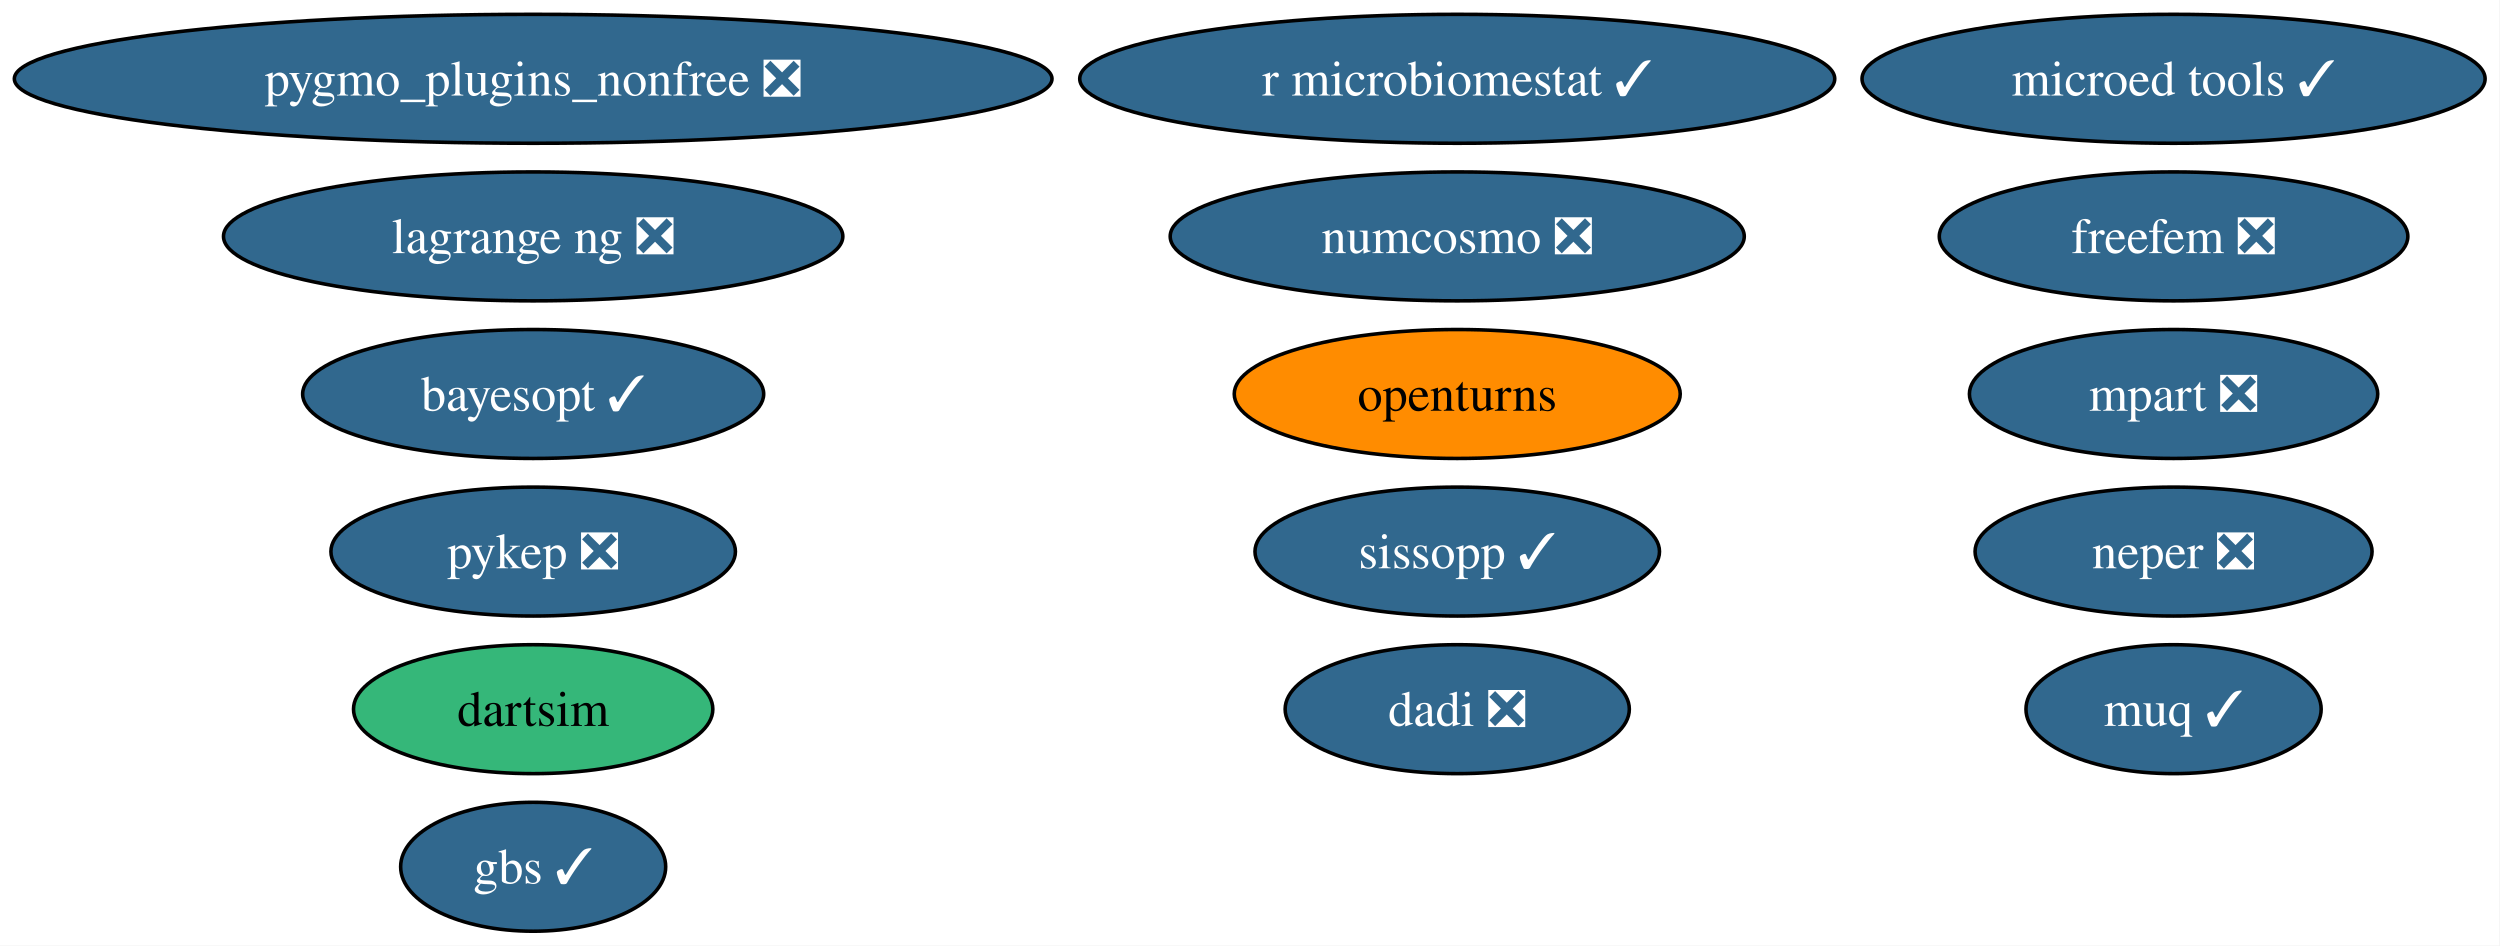
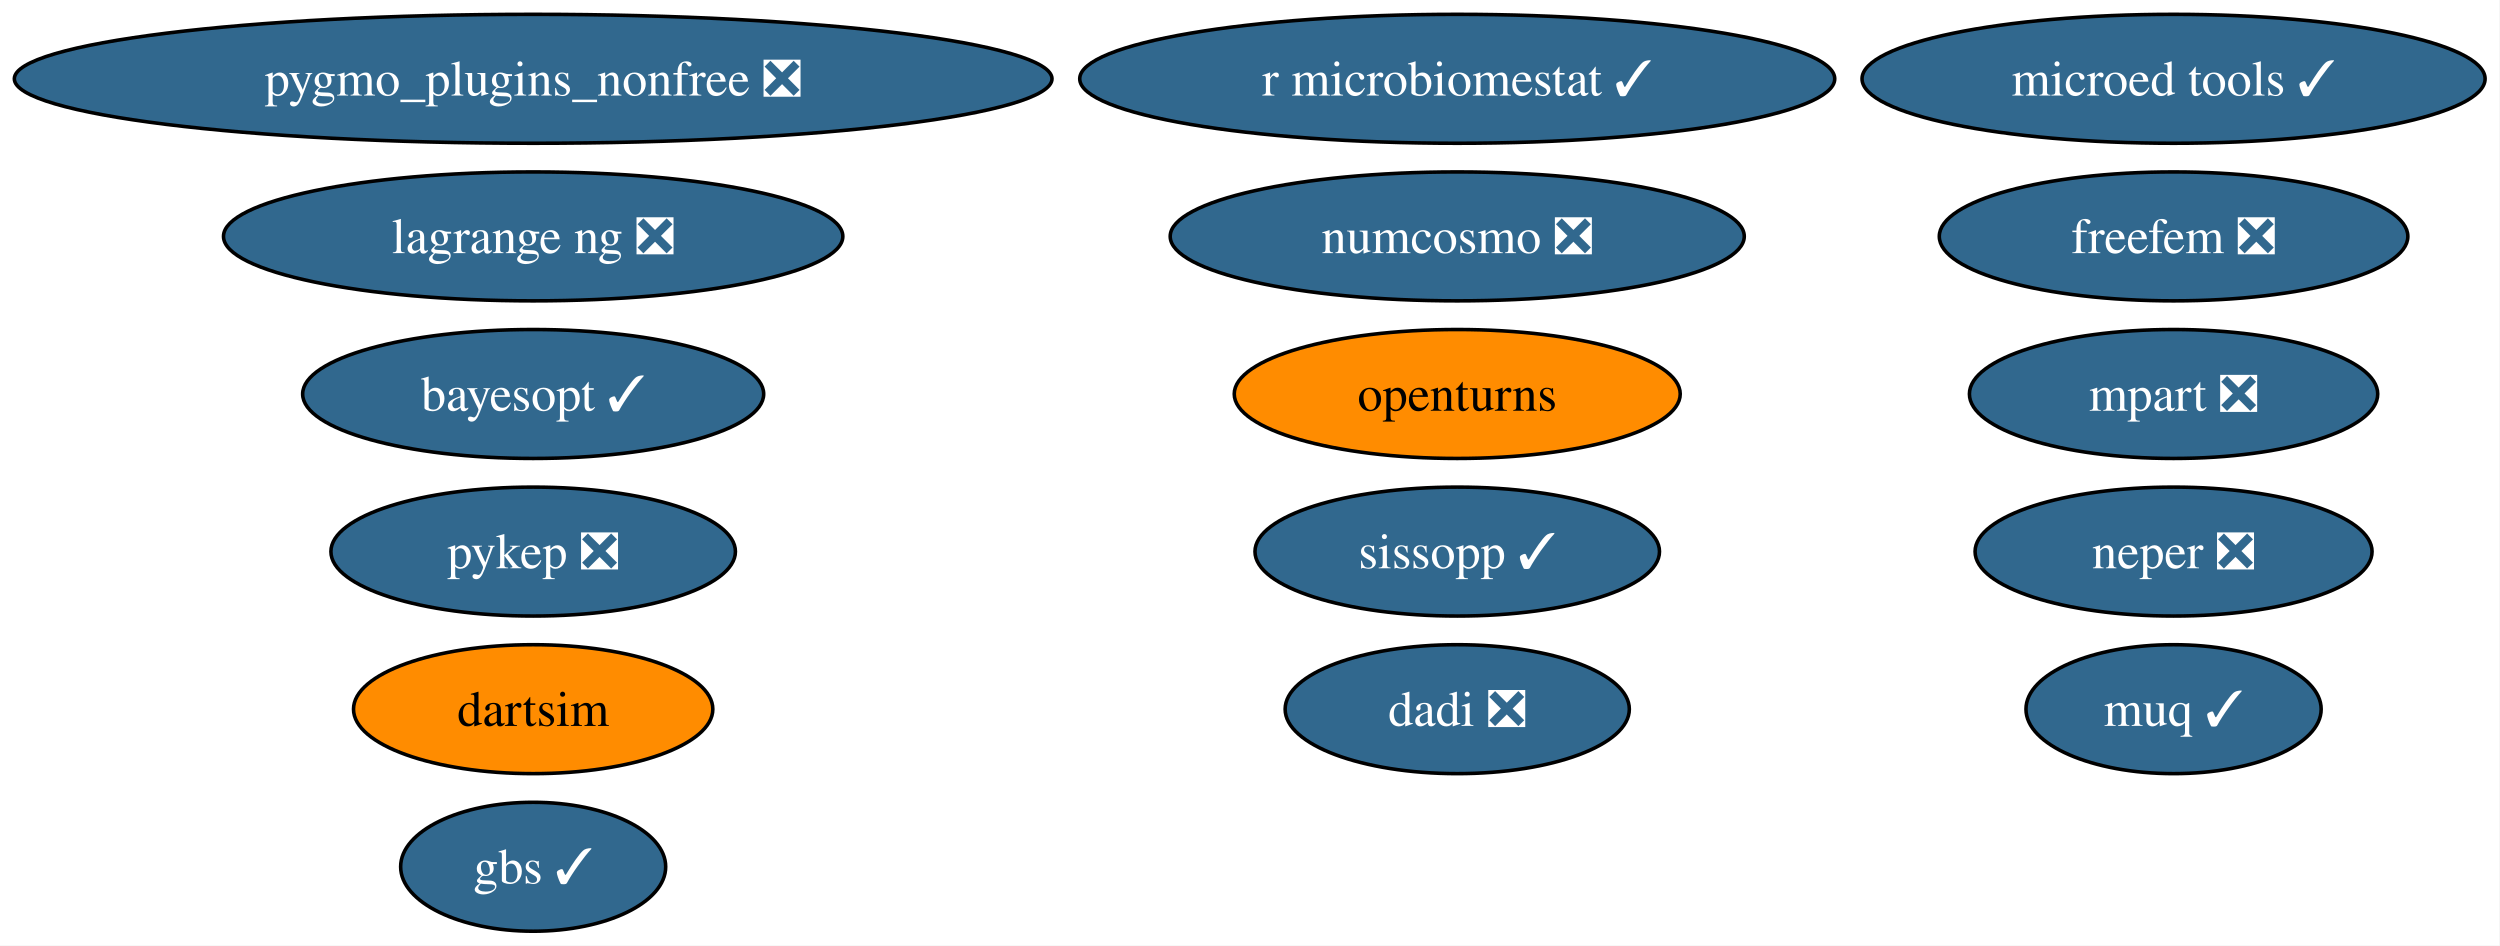
<svg xmlns="http://www.w3.org/2000/svg" xmlns:xlink="http://www.w3.org/1999/xlink" width="698pt" height="264pt" viewBox="0.00 0.00 698.00 264.00">
  <g id="graph0" class="graph" transform="scale(1 1) rotate(0) translate(4 260)">
    <polygon fill="white" stroke="none" points="-4,4 -4,-260 693.84,-260 693.84,4 -4,4" />
    <g id="node1" class="node">
      <g id="a_node1">
        <a xlink:href="https://github.com/conda-forge/openturns-feedstock" xlink:title="openturns">
          <ellipse fill="#ff8c00" stroke="black" cx="402.86" cy="-150" rx="62.26" ry="18" />
          <text xml:space="preserve" text-anchor="middle" x="402.86" y="-145.32" font-family="Times,serif" font-size="14.00">openturns</text>
        </a>
      </g>
    </g>
    <g id="node2" class="node">
      <g id="a_node2">
        <a xlink:href="https://github.com/conda-forge/pygmo_plugins_nonfree-feedstock/pull/51" xlink:title="pygmo_plugins_nonfree ❎">
          <ellipse fill="#31688e" stroke="black" cx="144.86" cy="-238" rx="144.86" ry="18" />
          <text xml:space="preserve" text-anchor="middle" x="144.86" y="-233.32" font-family="Times,serif" font-size="14.00" fill="white">pygmo_plugins_nonfree ❎</text>
        </a>
      </g>
    </g>
    <g id="node3" class="node">
      <g id="a_node3">
        <a xlink:href="https://github.com/conda-forge/pykep-feedstock/pull/57" xlink:title="pykep ❎">
          <ellipse fill="#31688e" stroke="black" cx="144.86" cy="-106" rx="56.47" ry="18" />
          <text xml:space="preserve" text-anchor="middle" x="144.86" y="-101.33" font-family="Times,serif" font-size="14.00" fill="white">pykep ❎</text>
        </a>
      </g>
    </g>
    <g id="node4" class="node">
      <g id="a_node4">
        <a xlink:href="https://github.com/conda-forge/numcosmo-feedstock/pull/120" xlink:title="numcosmo ❎">
          <ellipse fill="#31688e" stroke="black" cx="402.86" cy="-194" rx="80.14" ry="18" />
          <text xml:space="preserve" text-anchor="middle" x="402.86" y="-189.32" font-family="Times,serif" font-size="14.00" fill="white">numcosmo ❎</text>
        </a>
      </g>
    </g>
    <g id="node5" class="node">
      <g id="a_node5">
        <a xlink:href="https://github.com/conda-forge/neper-feedstock/pull/29" xlink:title="neper ❎">
          <ellipse fill="#31688e" stroke="black" cx="602.86" cy="-106" rx="55.42" ry="18" />
          <text xml:space="preserve" text-anchor="middle" x="602.86" y="-101.33" font-family="Times,serif" font-size="14.00" fill="white">neper ❎</text>
        </a>
      </g>
    </g>
    <g id="node6" class="node">
      <g id="a_node6">
        <a xlink:href="https://github.com/conda-forge/dadi-feedstock/pull/43" xlink:title="dadi ❎">
          <ellipse fill="#31688e" stroke="black" cx="402.86" cy="-62" rx="48.05" ry="18" />
          <text xml:space="preserve" text-anchor="middle" x="402.86" y="-57.33" font-family="Times,serif" font-size="14.00" fill="white">dadi ❎</text>
        </a>
      </g>
    </g>
    <g id="node7" class="node">
      <g id="a_node7">
        <a xlink:href="https://github.com/conda-forge/dartsim-feedstock" xlink:title="dartsim">
-           <ellipse fill="#35b779" stroke="black" cx="144.86" cy="-62" rx="50.16" ry="18" />
+           <ellipse fill="#ff8c00" stroke="black" cx="144.86" cy="-62" rx="50.16" ry="18" />
          <text xml:space="preserve" text-anchor="middle" x="144.86" y="-57.33" font-family="Times,serif" font-size="14.00">dartsim</text>
        </a>
      </g>
    </g>
    <g id="node8" class="node">
      <g id="a_node8">
        <a xlink:href="https://github.com/conda-forge/muq-feedstock/pull/64" xlink:title="muq ✓">
          <ellipse fill="#31688e" stroke="black" cx="602.86" cy="-62" rx="41.21" ry="18" />
          <text xml:space="preserve" text-anchor="middle" x="602.86" y="-57.33" font-family="Times,serif" font-size="14.00" fill="white">muq ✓</text>
        </a>
      </g>
    </g>
    <g id="node9" class="node">
      <g id="a_node9">
        <a xlink:href="https://github.com/conda-forge/microed-tools-feedstock/pull/33" xlink:title="microed tools ✓">
          <ellipse fill="#31688e" stroke="black" cx="602.86" cy="-238" rx="86.98" ry="18" />
          <text xml:space="preserve" text-anchor="middle" x="602.86" y="-233.32" font-family="Times,serif" font-size="14.00" fill="white">microed tools ✓</text>
        </a>
      </g>
    </g>
    <g id="node10" class="node">
      <g id="a_node10">
        <a xlink:href="https://github.com/conda-forge/freefem-feedstock/pull/55" xlink:title="freefem ❎">
          <ellipse fill="#31688e" stroke="black" cx="602.86" cy="-194" rx="65.41" ry="18" />
          <text xml:space="preserve" text-anchor="middle" x="602.86" y="-189.32" font-family="Times,serif" font-size="14.00" fill="white">freefem ❎</text>
        </a>
      </g>
    </g>
    <g id="node11" class="node">
      <g id="a_node11">
        <a xlink:href="https://github.com/conda-forge/mpart-feedstock/pull/32" xlink:title="mpart ❎">
          <ellipse fill="#31688e" stroke="black" cx="602.86" cy="-150" rx="57" ry="18" />
          <text xml:space="preserve" text-anchor="middle" x="602.86" y="-145.32" font-family="Times,serif" font-size="14.00" fill="white">mpart ❎</text>
        </a>
      </g>
    </g>
    <g id="node12" class="node">
      <g id="a_node12">
        <a xlink:href="https://github.com/conda-forge/lagrange-ng-feedstock/pull/8" xlink:title="lagrange ng ❎">
          <ellipse fill="#31688e" stroke="black" cx="144.86" cy="-194" rx="86.46" ry="18" />
          <text xml:space="preserve" text-anchor="middle" x="144.86" y="-189.32" font-family="Times,serif" font-size="14.00" fill="white">lagrange ng ❎</text>
        </a>
      </g>
    </g>
    <g id="node13" class="node">
      <g id="a_node13">
        <a xlink:href="https://github.com/conda-forge/bayesopt-feedstock/pull/17" xlink:title="bayesopt ✓">
          <ellipse fill="#31688e" stroke="black" cx="144.86" cy="-150" rx="64.36" ry="18" />
          <text xml:space="preserve" text-anchor="middle" x="144.86" y="-145.32" font-family="Times,serif" font-size="14.00" fill="white">bayesopt ✓</text>
        </a>
      </g>
    </g>
    <g id="node14" class="node">
      <g id="a_node14">
        <a xlink:href="https://github.com/conda-forge/r-microbiomestat-feedstock/pull/5" xlink:title="r microbiomestat ✓">
          <ellipse fill="#31688e" stroke="black" cx="402.86" cy="-238" rx="105.4" ry="18" />
          <text xml:space="preserve" text-anchor="middle" x="402.86" y="-233.32" font-family="Times,serif" font-size="14.00" fill="white">r microbiomestat ✓</text>
        </a>
      </g>
    </g>
    <g id="node15" class="node">
      <g id="a_node15">
        <a xlink:href="https://github.com/conda-forge/sissopp-feedstock/pull/20" xlink:title="sissopp ✓">
          <ellipse fill="#31688e" stroke="black" cx="402.86" cy="-106" rx="56.47" ry="18" />
          <text xml:space="preserve" text-anchor="middle" x="402.86" y="-101.33" font-family="Times,serif" font-size="14.00" fill="white">sissopp ✓</text>
        </a>
      </g>
    </g>
    <g id="node16" class="node">
      <g id="a_node16">
        <a xlink:href="https://github.com/conda-forge/gbs-feedstock/pull/5" xlink:title="gbs ✓">
          <ellipse fill="#31688e" stroke="black" cx="144.86" cy="-18" rx="37" ry="18" />
          <text xml:space="preserve" text-anchor="middle" x="144.86" y="-13.32" font-family="Times,serif" font-size="14.00" fill="white">gbs ✓</text>
        </a>
      </g>
    </g>
  </g>
</svg>
